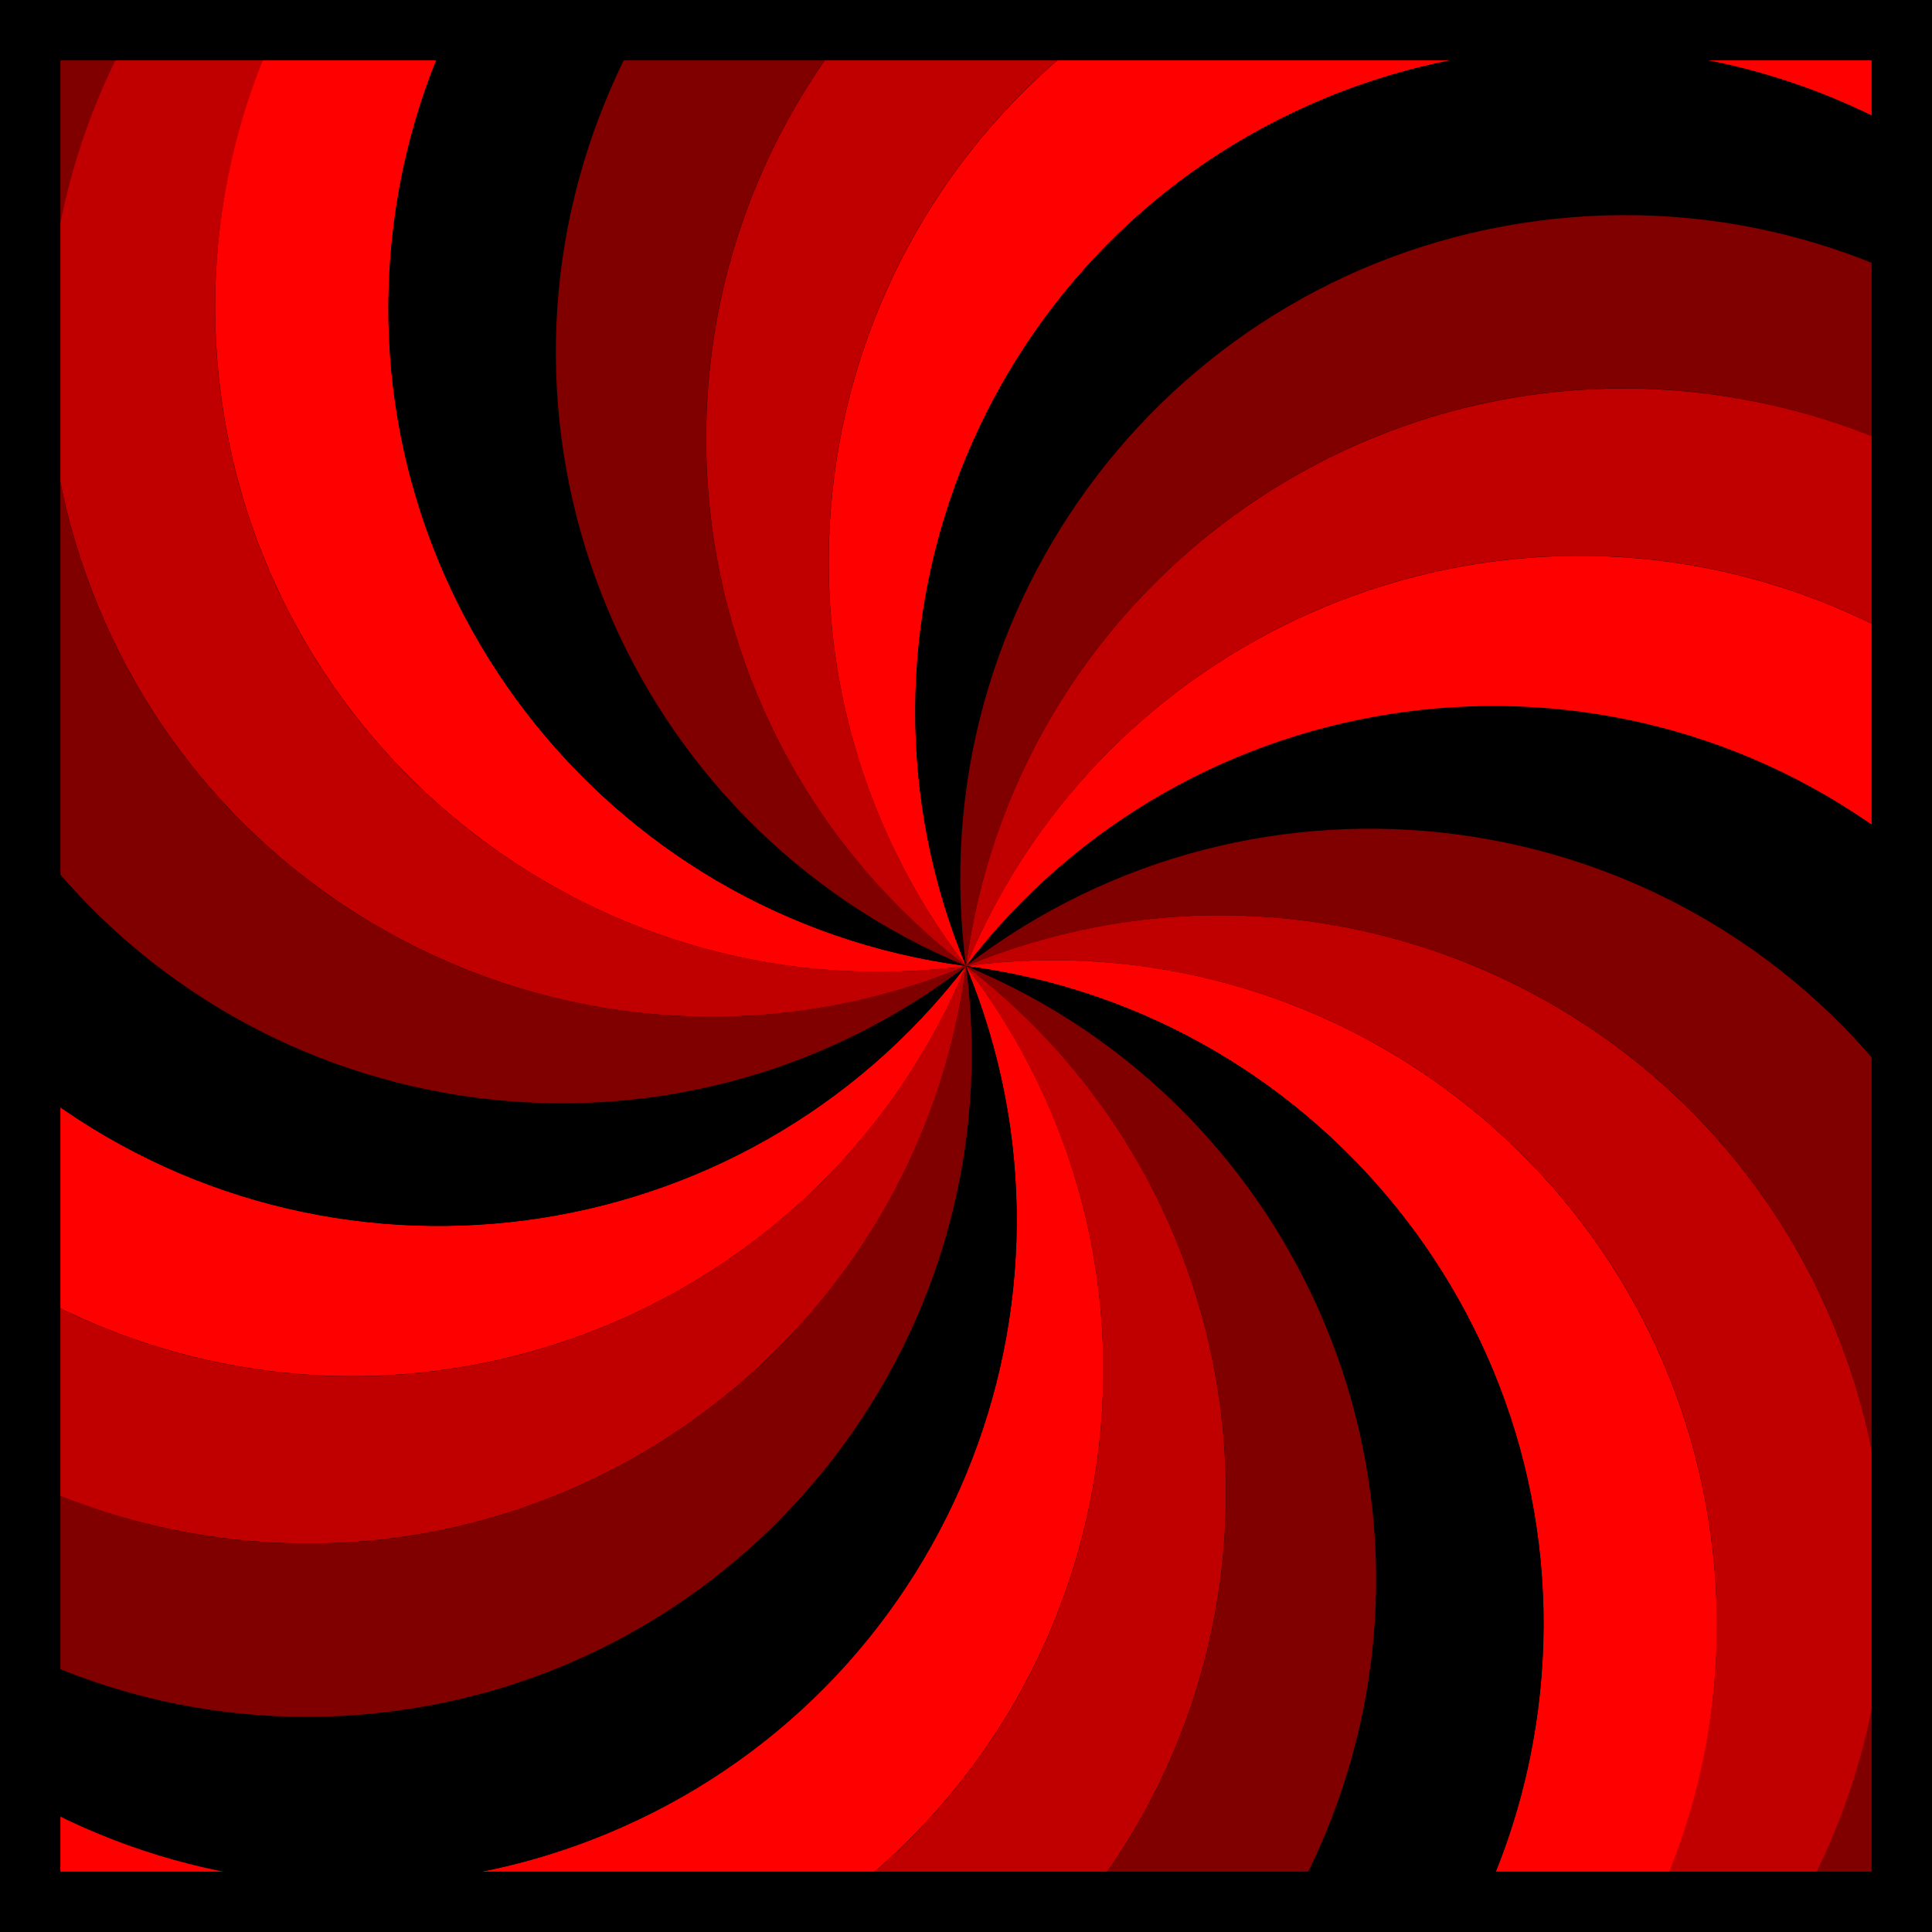
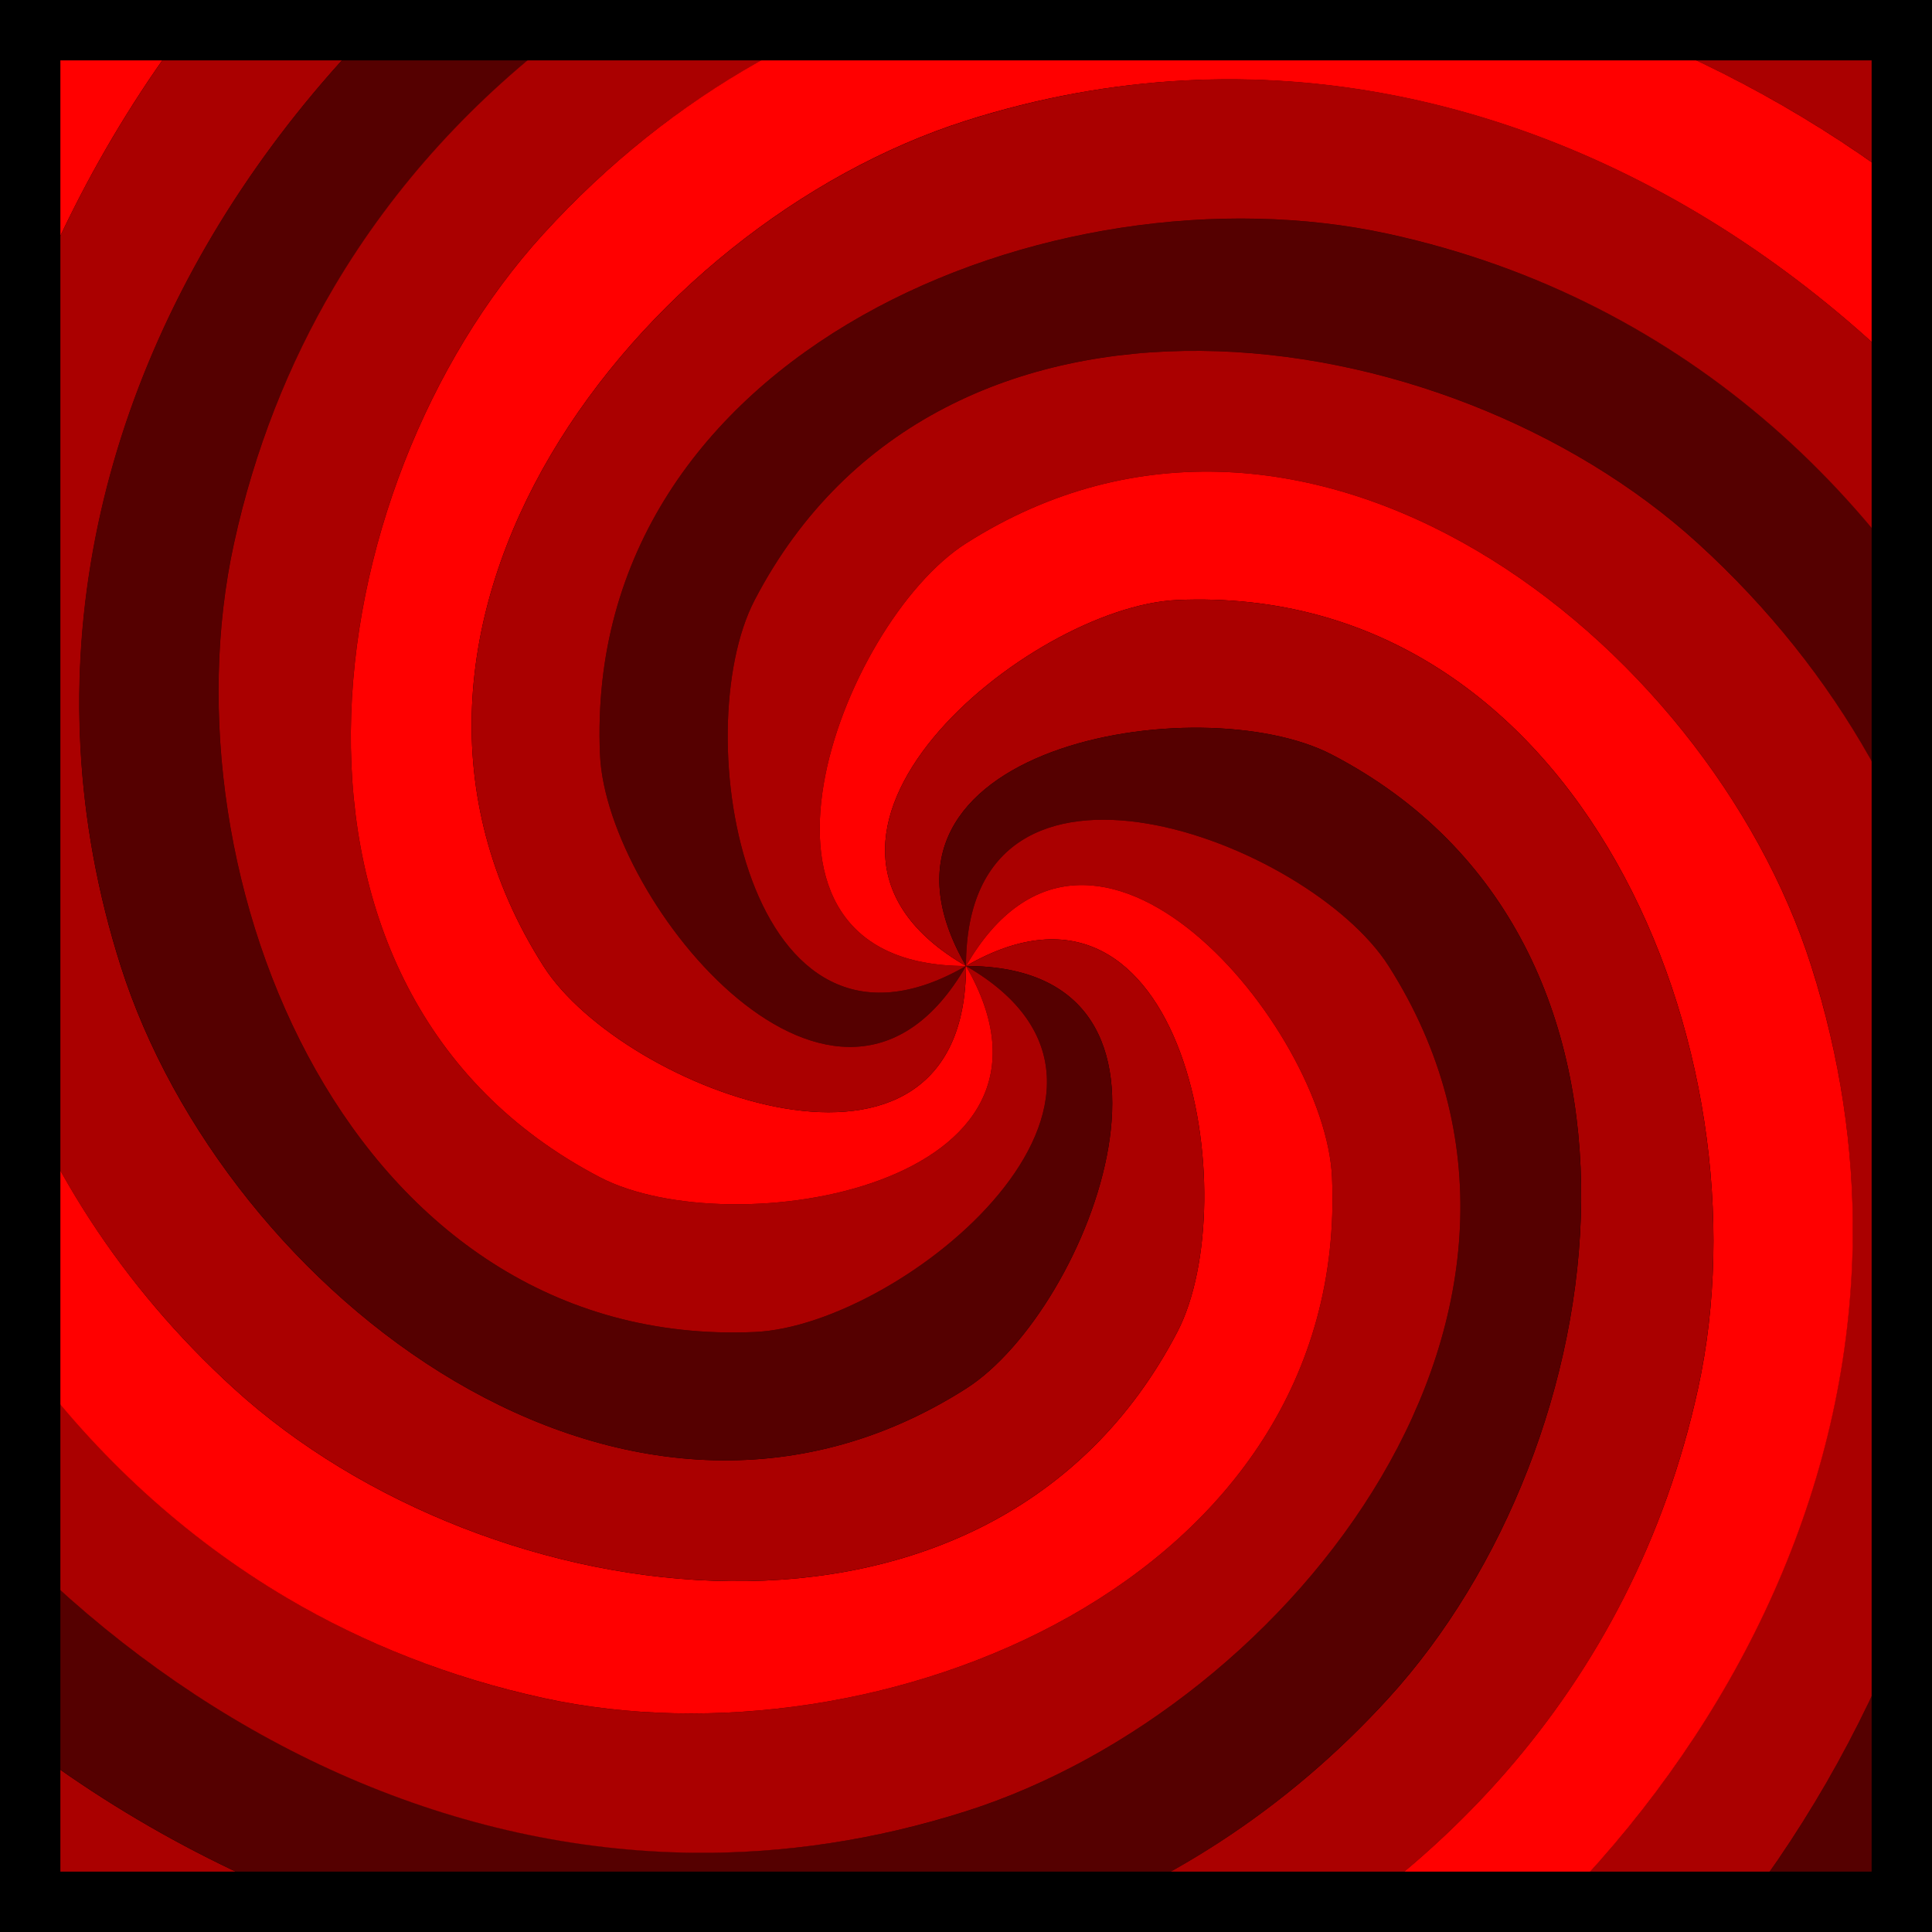
<svg xmlns="http://www.w3.org/2000/svg" width="32px" height="32px" id="svg3505" version="1.1">
  <defs id="defs3507">
    </defs>
-   <g id="layer1">
-     <path id="path8712" d="m 32,0 0,32 -32,0 0,-32 L 32,0 z" style="fill:#000000;fill-opacity:1;fill-rule:nonzero;stroke:none" />
-     <g id="g4300" transform="matrix(-0.7933533,-0.6087614,-0.6087614,0.7933533,38.43384,13.04653)">
-       <path id="path3629" d="m 5,5 c 6.075,-3e-7 11,4.925 11,11 -1.572,-5.868 -7.601,-9.354 -13.469,-7.781 -3.93,1.053 -6.762,4.117 -7.75,7.781 l -0.781,0 c 0,-6.075 4.925,-11 11,-11 z" style="fill:#000000;fill-opacity:1;fill-rule:nonzero;stroke:none" />
-       <path style="fill:#800000;fill-opacity:1;fill-rule:nonzero;stroke:none" d="M 2.528,8.222 C 8.396,6.649 14.428,10.132 16,16 12.962,10.739 6.237,8.932 0.976,11.97 c -3.523,2.034 -5.466,5.727 -5.472,9.522 l -0.755,0.202 c -1.572,-5.868 1.91,-11.9 7.778,-13.472 z" id="path3654" />
-       <path id="path3656" d="M 0.974,11.974 C 6.235,8.936 12.962,10.739 16,16 11.704,11.704 4.741,11.7 0.445,15.996 c -2.877,2.877 -3.797,6.946 -2.821,10.614 L -3.053,27 c -3.038,-5.261 -1.235,-11.989 4.026,-15.026 z" style="fill:#c00000;fill-opacity:1;fill-rule:nonzero;stroke:none" />
-       <path style="fill:#ff0000;fill-opacity:1;fill-rule:nonzero;stroke:none" d="M 0.444,16 C 4.739,11.704 11.704,11.704 16,16 10.739,12.962 4.012,14.76 0.974,20.022 c -2.034,3.523 -1.87,7.692 0.022,10.982 l -0.552,0.552 c -4.296,-4.296 -4.296,-11.261 -1e-6,-15.556 z" id="path3658" />
-       <path id="path3660" d="M 0.974,20.026 C 4.011,14.765 10.739,12.962 16,16 10.132,14.428 4.099,17.906 2.527,23.774 c -1.053,3.93 0.184,7.914 2.864,10.602 l -0.391,0.677 c -5.261,-3.038 -7.064,-9.765 -4.026,-15.026 z" style="fill:#000000;fill-opacity:1;fill-rule:nonzero;stroke:none" />
-       <path style="fill:#800000;fill-opacity:1;fill-rule:nonzero;stroke:none" d="M 2.528,23.778 C 4.1,17.91 10.132,14.428 16,16 9.925,16 4.998,20.921 4.998,26.996 c -10e-7,4.068 2.227,7.597 5.51,9.5 l -0.202,0.755 C 4.438,35.678 0.955,29.646 2.528,23.778 z" id="path3662" />
-       <path id="path3664" d="M 5,27 C 5,20.925 9.925,16 16,16 c -5.868,1.572 -9.354,7.601 -7.781,13.469 1.053,3.93 4.117,6.762 7.781,7.75 l 1.3e-5,0.781 C 9.925,38 5,33.075 5,27 z" style="fill:#c00000;fill-opacity:1;fill-rule:nonzero;stroke:none" />
-       <path style="fill:#ff0000;fill-opacity:1;fill-rule:nonzero;stroke:none" d="M 8.222,29.472 C 6.649,23.604 10.132,17.572 16,16 c -5.261,3.038 -7.068,9.763 -4.03,15.024 2.034,3.523 5.727,5.466 9.522,5.472 l 0.202,0.755 C 15.826,38.823 9.794,35.34 8.222,29.472 z" id="path3666" />
-       <path id="path3668" d="M 11.974,31.026 C 8.936,25.765 10.739,19.038 16,16 c -4.296,4.296 -4.3,11.259 -0.004,15.555 2.877,2.877 6.946,3.797 10.614,2.821 l 0.391,0.677 c -5.261,3.038 -11.989,1.235 -15.026,-4.026 z" style="fill:#000000;fill-opacity:1;fill-rule:nonzero;stroke:none" />
-       <path style="fill:#800000;fill-opacity:1;fill-rule:nonzero;stroke:none" d="M 16,31.556 C 11.704,27.261 11.704,20.296 16,16 c -3.038,5.261 -1.24,11.988 4.022,15.026 3.523,2.034 7.692,1.87 10.982,-0.022 l 0.552,0.552 c -4.296,4.296 -11.261,4.296 -15.556,1e-6 z" id="path3670" />
-       <path id="path3672" d="M 20.026,31.026 C 14.765,27.989 12.962,21.261 16,16 c -1.572,5.868 1.906,11.901 7.774,13.473 3.93,1.053 7.914,-0.184 10.602,-2.864 l 0.677,0.391 c -3.038,5.261 -9.765,7.064 -15.026,4.026 z" style="fill:#c00000;fill-opacity:1;fill-rule:nonzero;stroke:none" />
-       <path style="fill:#ff0000;fill-opacity:1;fill-rule:nonzero;stroke:none" d="M 23.778,29.472 C 17.91,27.9 14.428,21.868 16,16 c 0,6.075 4.921,11.002 10.996,11.002 4.068,1e-6 7.597,-2.227 9.5,-5.51 l 0.755,0.202 c -1.572,5.868 -7.604,9.351 -13.472,7.778 z" id="path3674" />
-       <path id="path3676" d="M 27,27 C 20.925,27 16,22.075 16,16 c 1.572,5.868 7.601,9.354 13.469,7.781 3.93,-1.053 6.762,-4.117 7.75,-7.781 L 38,16 c 2e-6,6.075 -4.925,11 -11,11 z" style="fill:#000000;fill-opacity:1;fill-rule:nonzero;stroke:none" />
-       <path style="fill:#800000;fill-opacity:1;fill-rule:nonzero;stroke:none" d="M 29.472,23.778 C 23.604,25.351 17.572,21.868 16,16 c 3.038,5.261 9.763,7.068 15.024,4.03 3.523,-2.034 5.466,-5.727 5.472,-9.522 l 0.755,-0.202 c 1.572,5.868 -1.91,11.9 -7.778,13.472 z" id="path3678" />
-       <path id="path3680" d="M 31.026,20.026 C 25.765,23.064 19.038,21.261 16,16 c 4.296,4.296 11.259,4.3 15.555,0.004 2.877,-2.877 3.797,-6.946 2.821,-10.614 l 0.677,-0.391 c 3.038,5.261 1.235,11.989 -4.026,15.026 z" style="fill:#c00000;fill-opacity:1;fill-rule:nonzero;stroke:none" />
-       <path style="fill:#ff0000;fill-opacity:1;fill-rule:nonzero;stroke:none" d="m 31.556,16 c -4.296,4.296 -11.261,4.296 -15.556,3e-6 5.261,3.038 11.988,1.24 15.026,-4.022 2.034,-3.523 1.87,-7.692 -0.022,-10.982 l 0.552,-0.552 c 4.296,4.296 4.296,11.261 2e-6,15.556 z" id="path3682" />
-       <path id="path3684" d="M 31.026,11.974 C 27.989,17.235 21.261,19.038 16,16 21.868,17.572 27.901,14.094 29.473,8.226 30.526,4.297 29.289,0.312 26.609,-2.376 l 0.391,-0.677 c 5.261,3.038 7.064,9.765 4.026,15.026 z" style="fill:#000000;fill-opacity:1;fill-rule:nonzero;stroke:none" />
-       <path style="fill:#800000;fill-opacity:1;fill-rule:nonzero;stroke:none" d="M 29.472,8.222 C 27.9,14.09 21.868,17.572 16,16 c 6.075,0 11.002,-4.921 11.002,-10.996 1e-6,-4.068 -2.227,-7.597 -5.51,-9.5 l 0.202,-0.755 c 5.868,1.572 9.351,7.604 7.778,13.472 z" id="path3686" />
-       <path id="path3688" d="M 27,5 C 27,11.075 22.075,16 16,16 21.868,14.428 25.354,8.399 23.781,2.531 22.728,-1.399 19.664,-4.23 16,-5.219 L 16,-6 c 6.075,-1.6e-6 11,4.925 11,11 z" style="fill:#c00000;fill-opacity:1;fill-rule:nonzero;stroke:none" />
-       <path style="fill:#ff0000;fill-opacity:1;fill-rule:nonzero;stroke:none" d="M 23.778,2.528 C 25.351,8.396 21.868,14.428 16,16 21.261,12.962 23.068,6.237 20.03,0.976 17.996,-2.547 14.303,-4.49 10.508,-4.496 l -0.202,-0.755 c 5.868,-1.572 11.9,1.91 13.472,7.778 z" id="path3690" />
-       <path id="path3692" d="M 20.026,0.974 C 23.064,6.235 21.261,12.962 16,16 20.296,11.704 20.3,4.741 16.004,0.445 13.128,-2.432 9.058,-3.352 5.391,-2.376 l -0.391,-0.677 C 10.261,-6.09 16.989,-4.287 20.026,0.974 z" style="fill:#000000;fill-opacity:1;fill-rule:nonzero;stroke:none" />
-       <path style="fill:#800000;fill-opacity:1;fill-rule:nonzero;stroke:none" d="M 16,0.444 C 20.296,4.739 20.296,11.704 16,16 19.038,10.739 17.24,4.012 11.978,0.974 8.455,-1.06 4.286,-0.896 0.996,0.996 L 0.444,0.444 C 4.739,-3.852 11.704,-3.852 16,0.444 z" id="path3694" />
-       <path id="path3696" d="M 11.974,0.974 C 17.235,4.011 19.038,10.739 16,16 17.572,10.132 14.094,4.099 8.226,2.527 4.297,1.474 0.312,2.711 -2.376,5.391 l -0.677,-0.391 c 3.038,-5.261 9.765,-7.064 15.026,-4.026 z" style="fill:#c00000;fill-opacity:1;fill-rule:nonzero;stroke:none" />
-       <path style="fill:#ff0000;fill-opacity:1;fill-rule:nonzero;stroke:none" d="M 8.222,2.528 C 14.09,4.1 17.572,10.132 16,16 16,9.925 11.079,4.998 5.004,4.998 c -4.068,-3e-7 -7.597,2.227 -9.5,5.51 l -0.755,-0.202 c 1.572,-5.868 7.604,-9.351 13.472,-7.778 z" id="path3698" />
+   <g id="layer3">
+     <rect style="fill:black;fill-opacity:1;stroke:none" id="rect4123" width="31.749" height="31.589" x="0" y="0" />
+   </g>
+   <g id="layer1" style="display:inline">
+     <g id="g4108" transform="matrix(0.8660254,0.5,-0.5,0.8660254,10.14359,-5.856406)">
+       <path id="path4076" d="M 20.5,1.312 C 19.029,1.298 17.516,1.517 16,2 10.577,3.726 5.415,10.369 9,16 c 1.323,2.078 7,4.212 7,0 C 13.894,19.647 10.044,14.961 9.938,12.5 9.648,5.831 17.44,2.658 23,3.875 32.946,6.051 37.113,17.507 34.188,26.5 31.452,34.91 24.136,40.093 16,41.531 L 16,44 C 29.063,41.921 39.881,29.576 37,16 35.344,8.195 28.445,1.392 20.5,1.312 z" style="fill:#500;fill-opacity:1;stroke:none" />
+       <path style="fill:#a00;fill-opacity:1;stroke:none" d="M 27.241,5.53 C 25.974,4.782 24.554,4.216 23,3.876 17.44,2.659 9.649,5.831 9.938,12.5 10.044,14.961 13.894,19.647 16,16 12.353,18.106 11.362,12.122 12.5,9.938 15.584,4.018 23.918,5.166 28.125,8.999 c 7.525,6.858 5.406,18.862 -1.624,25.188 -6.575,5.916 -15.501,6.746 -23.266,3.924 L 2,40.249 C 14.353,44.98 29.894,39.697 34.187,26.5 36.655,18.912 34.082,9.571 27.241,5.53 z" id="path4086" />
+       <path id="path4088" d="M 30.97,12.553 C 30.247,11.272 29.3,10.071 28.124,9 23.918,5.166 15.584,4.018 12.5,9.938 11.362,12.122 12.353,18.106 16,16 11.788,16 13.922,10.323 16,9 21.631,5.415 28.274,10.576 30.001,16 33.089,25.701 25.251,35.038 16,37.001 7.349,38.837 -0.797,35.092 -6.111,28.766 L -8.249,30 C 0.084,40.274 16.184,43.469 26.5,34.187 32.431,28.85 34.873,19.473 30.97,12.553 z" style="fill:red;fill-opacity:1;stroke:none" />
+       <path style="fill:#a00;fill-opacity:1;stroke:none" d="M 30.688,20.5 C 30.702,19.029 30.483,17.516 30,16 28.274,10.577 21.631,5.415 16,9 c -2.078,1.323 -4.212,7 0,7 -3.647,-2.106 1.039,-5.956 3.5,-6.062 C 26.169,9.648 29.342,17.44 28.125,23 25.949,32.946 14.493,37.113 5.5,34.188 -2.91,31.452 -8.093,24.136 -9.531,16 L -12,16 c 2.079,13.063 14.424,23.881 28,21 7.805,-1.656 14.608,-8.555 14.688,-16.5 z" id="path4090" />
+       <path id="path4092" d="M 26.47,27.241 C 27.218,25.974 27.784,24.554 28.124,23 29.341,17.44 26.169,9.649 19.5,9.938 17.039,10.044 12.353,13.894 16,16 c -2.106,-3.647 3.878,-4.638 6.062,-3.5 5.92,3.084 4.772,11.418 0.938,15.625 C 16.143,35.65 4.138,33.531 -2.187,26.501 -8.103,19.926 -8.933,10.999 -6.111,3.234 L -8.249,2 C -12.98,14.353 -7.697,29.894 5.5,34.187 13.088,36.655 22.429,34.082 26.47,27.241 z" style="fill:#500;fill-opacity:1;stroke:none" />
+       <path style="fill:#a00;fill-opacity:1;stroke:none" d="M 19.447,30.97 C 20.728,30.247 21.929,29.3 23,28.124 26.834,23.918 27.982,15.584 22.062,12.5 19.878,11.362 13.894,12.353 16,16 c 0,-4.212 5.677,-2.078 7,-1.61e-4 3.585,5.631 -1.577,12.274 -7,14.001 C 6.299,33.089 -3.038,25.251 -5.001,16 -6.837,7.349 -3.092,-0.797 3.234,-6.111 L 2,-8.249 C -8.274,0.084 -11.469,16.184 -2.187,26.5 3.15,32.431 12.527,34.873 19.447,30.97 z" id="path4094" />
+       <path id="path4096" d="M 11.5,30.688 C 12.971,30.702 14.484,30.483 16,30 c 5.423,-1.726 10.585,-8.369 7,-14 -1.323,-2.078 -7,-4.212 -7,0 2.106,-3.647 5.956,1.039 6.062,3.5 C 22.352,26.169 14.56,29.342 9,28.125 -0.946,25.949 -5.113,14.493 -2.187,5.5 0.548,-2.91 7.864,-8.093 16,-9.531 L 16,-12 C 2.937,-9.921 -7.881,2.424 -5,16 -3.344,23.805 3.555,30.608 11.5,30.688 z" style="fill:red;fill-opacity:1;stroke:none" />
+       <path style="fill:#a00;fill-opacity:1;stroke:none" d="m 4.759,26.47 c 1.267,0.748 2.687,1.315 4.241,1.655 C 14.56,29.341 22.351,26.169 22.062,19.5 21.956,17.039 18.106,12.353 16,16 c 3.647,-2.106 4.638,3.878 3.5,6.062 C 16.416,27.982 8.082,26.834 3.875,23.001 -3.65,16.143 -1.531,4.138 5.499,-2.187 12.074,-8.103 21.001,-8.933 28.766,-6.111 L 30,-8.249 C 17.647,-12.98 2.106,-7.697 -2.187,5.5 -4.655,13.088 -2.082,22.429 4.759,26.47 z" id="path4098" />
+       <path id="path4100" d="M 1.03,19.447 C 1.753,20.728 2.7,21.929 3.876,23 8.082,26.834 16.416,27.982 19.5,22.062 20.638,19.878 19.647,13.894 16,16 c 4.212,0 2.078,5.677 1.61e-4,7 C 10.369,26.585 3.726,21.424 1.999,16 -1.089,6.299 6.749,-3.038 16,-5.001 c 8.652,-1.836 16.798,1.909 22.111,8.235 l 2.138,-1.234 C 31.916,-8.274 15.816,-11.469 5.5,-2.187 -0.431,3.15 -2.873,12.527 1.03,19.447 z" style="fill:#500;fill-opacity:1;stroke:none" />
+       <path style="fill:#a00;fill-opacity:1;stroke:none" d="M 1.312,11.5 C 1.298,12.971 1.517,14.484 2,16 c 1.726,5.423 8.369,10.585 14,7 2.078,-1.323 4.212,-7 0,-7 3.647,2.106 -1.039,5.956 -3.5,6.062 C 5.831,22.352 2.658,14.56 3.875,9 6.051,-0.946 17.507,-5.113 26.5,-2.188 34.91,0.548 40.093,7.864 41.531,16 L 44,16 C 41.921,2.937 29.576,-7.881 16,-5 8.195,-3.344 1.392,3.555 1.312,11.5 z" id="path4102" />
+       <path id="path4104" d="M 5.53,4.759 C 4.782,6.026 4.216,7.446 3.876,9 2.659,14.56 5.831,22.351 12.5,22.062 14.961,21.956 19.647,18.106 16,16 18.106,19.647 12.122,20.638 9.938,19.5 4.018,16.416 5.166,8.082 8.999,3.875 15.857,-3.65 27.862,-1.531 34.187,5.499 40.103,12.074 40.933,21.001 38.111,28.766 L 40.249,30 C 44.98,17.647 39.697,2.106 26.5,-2.187 18.912,-4.655 9.571,-2.082 5.53,4.759 z" style="fill:red;fill-opacity:1;stroke:none" />
+       <path style="fill:#a00;fill-opacity:1;stroke:none" d="M 12.553,1.03 C 11.272,1.753 10.071,2.7 9,3.876 5.166,8.082 4.018,16.416 9.938,19.5 12.122,20.638 18.106,19.647 16,16 16,20.212 10.323,18.078 9,16 5.415,10.369 10.576,3.726 16,1.999 25.701,-1.089 35.038,6.749 37.001,16 38.837,24.651 35.092,32.797 28.766,38.111 L 30,40.249 C 40.274,31.916 43.469,15.816 34.187,5.5 28.85,-0.431 19.473,-2.873 12.553,1.03 z" id="path4106" />
    </g>
-     <path style="fill:#000000;fill-opacity:1;fill-rule:nonzero;stroke:none" d="m 32,0 0,32 -32,0 0,-32 L 32,0 z m -1,1 -30,0 0,30 30,0 0,-30 z" id="rect3620" />
+   </g>
+   <g id="layer2">
+     <path style="fill:black;fill-opacity:1;fill-rule:nonzero;stroke:none" d="m 32,0 0,32 -32,0 0,-32 L 32,0 z m -1,1 -30,0 0,30 30,0 0,-30 z" id="rect3620" />
  </g>
</svg>
